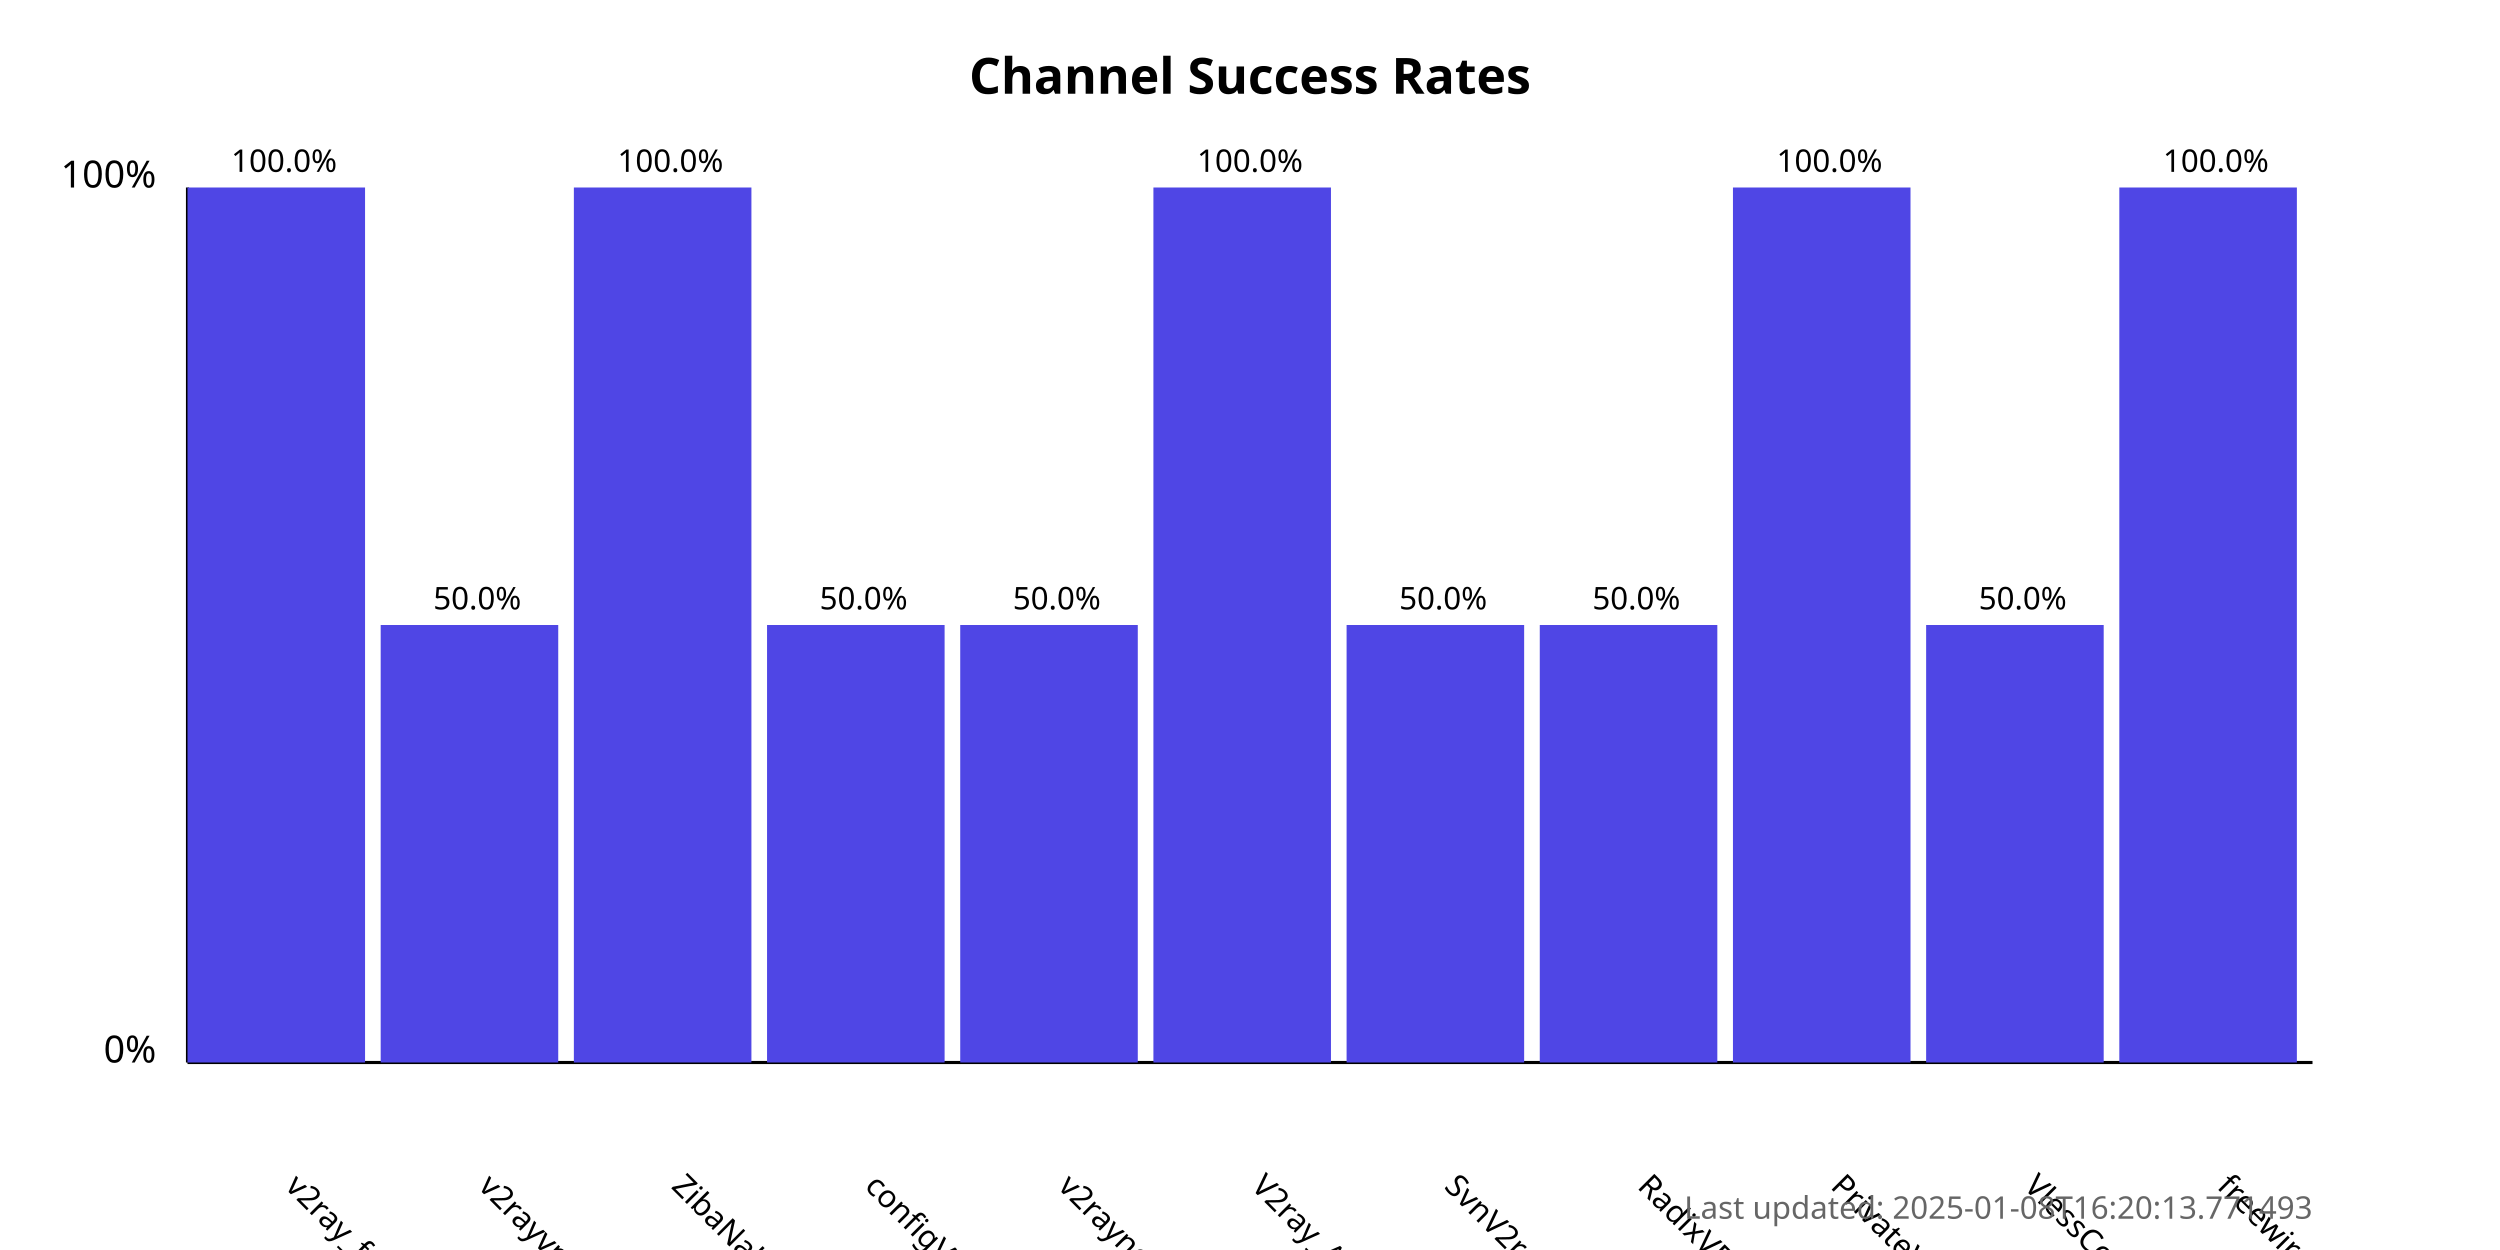
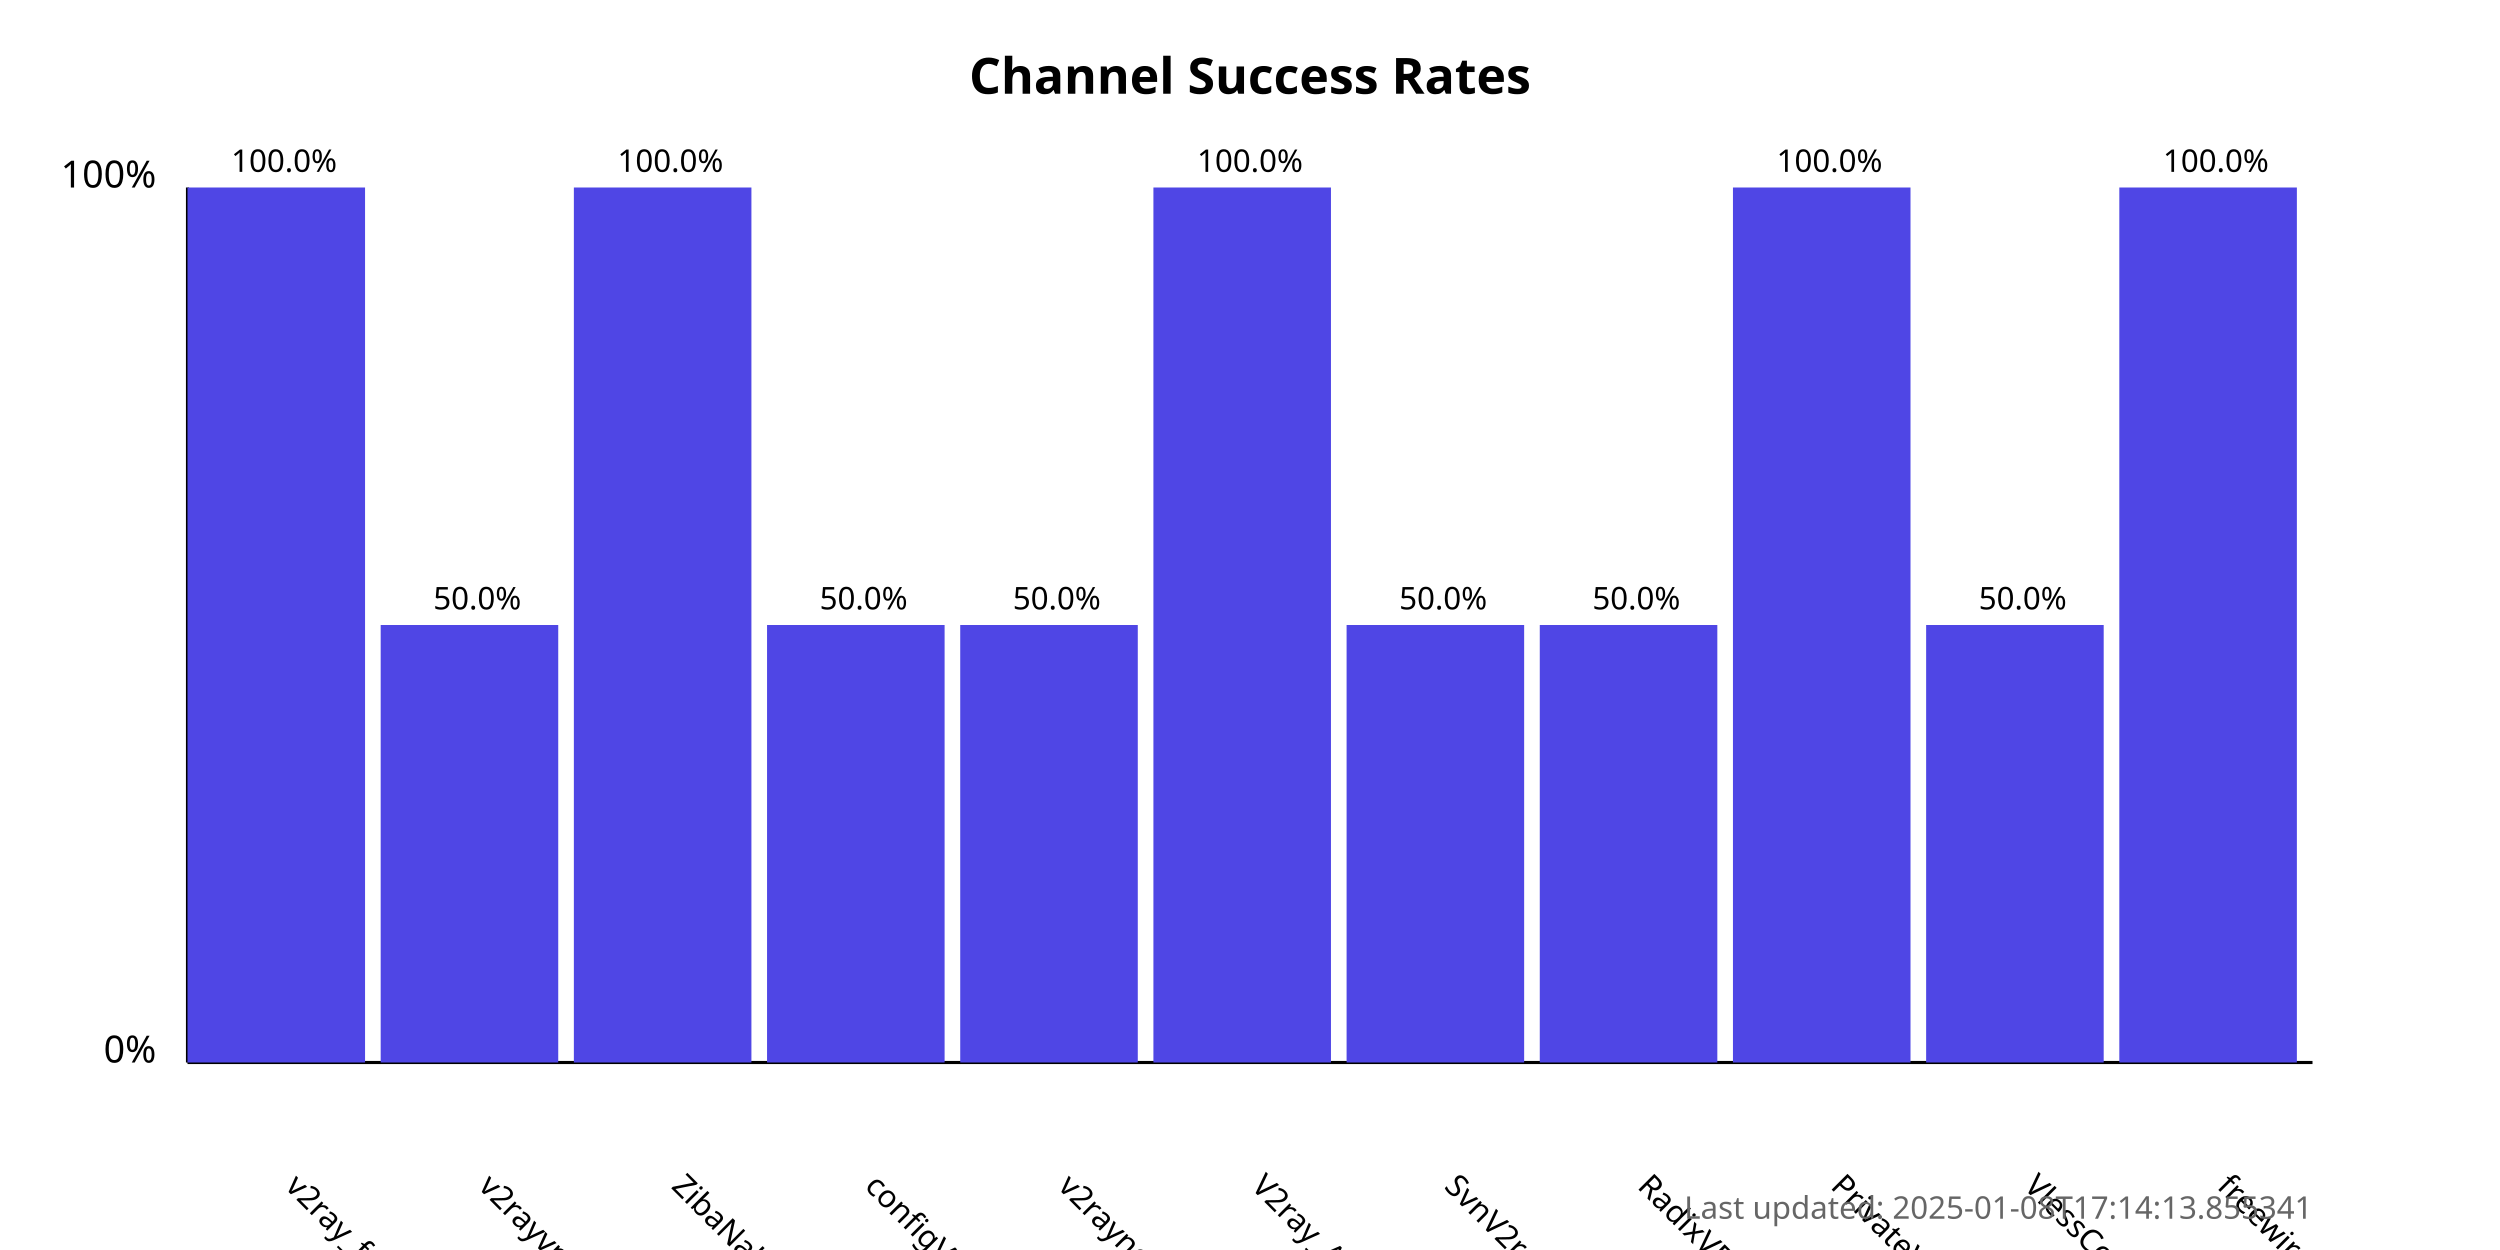
<svg xmlns="http://www.w3.org/2000/svg" width="800" height="400">
  <style>
            .chart-title { font: bold 16px sans-serif; }
            .axis-label { font: 12px sans-serif; }
            .tick-label { font: 10px sans-serif; }
            .bar { fill: #4f46e5; }
            .bar:hover { fill: #6366f1; }
            .timestamp { font: 10px sans-serif; fill: #666; }
        </style>
  <text x="400.0" y="30" text-anchor="middle" class="chart-title">
            Channel Success Rates
        </text>
  <line x1="60" y1="340" x2="60" y2="60" stroke="black" stroke-width="1" />
  <line x1="60" y1="340" x2="740" y2="340" stroke="black" stroke-width="1" />
  <text x="50" y="340" text-anchor="end" class="axis-label">0%</text>
  <text x="50" y="60" text-anchor="end" class="axis-label">100%</text>
  <g>
    <rect x="60" y="60.0" width="56.818" height="280.0" class="bar" />
    <text x="90.909" y="380" transform="rotate(45, 90.90909, 380)" text-anchor="start" class="tick-label">
                v2ray_free_conf
            </text>
    <text x="90.909" y="55.0" text-anchor="middle" class="tick-label">
                100.0%
            </text>
  </g>
  <g>
    <rect x="121.818" y="200.0" width="56.818" height="140.0" class="bar" />
    <text x="152.727" y="380" transform="rotate(45, 152.7273, 380)" text-anchor="start" class="tick-label">
                v2rayvpno
            </text>
    <text x="152.727" y="195.0" text-anchor="middle" class="tick-label">
                50.0%
            </text>
  </g>
  <g>
    <rect x="183.636" y="60.0" width="56.818" height="280.0" class="bar" />
    <text x="214.545" y="380" transform="rotate(45, 214.5455, 380)" text-anchor="start" class="tick-label">
                ZibaNabz
            </text>
    <text x="214.545" y="55.0" text-anchor="middle" class="tick-label">
                100.0%
            </text>
  </g>
  <g>
    <rect x="245.455" y="200.0" width="56.818" height="140.0" class="bar" />
    <text x="276.364" y="380" transform="rotate(45, 276.3636, 380)" text-anchor="start" class="tick-label">
                configV2rayForFree
            </text>
    <text x="276.364" y="195.0" text-anchor="middle" class="tick-label">
                50.0%
            </text>
  </g>
  <g>
    <rect x="307.273" y="200.0" width="56.818" height="140.0" class="bar" />
    <text x="338.182" y="380" transform="rotate(45, 338.1818, 380)" text-anchor="start" class="tick-label">
                v2rayngvpn
            </text>
    <text x="338.182" y="195.0" text-anchor="middle" class="tick-label">
                50.0%
            </text>
  </g>
  <g>
    <rect x="369.091" y="60.0" width="56.818" height="280.0" class="bar" />
    <text x="400.0" y="380" transform="rotate(45, 400.0, 380)" text-anchor="start" class="tick-label">
                V2ray_Alpha
            </text>
    <text x="400.0" y="55.0" text-anchor="middle" class="tick-label">
                100.0%
            </text>
  </g>
  <g>
    <rect x="430.909" y="200.0" width="56.818" height="140.0" class="bar" />
    <text x="461.818" y="380" transform="rotate(45, 461.8182, 380)" text-anchor="start" class="tick-label">
                SvnV2ray
            </text>
    <text x="461.818" y="195.0" text-anchor="middle" class="tick-label">
                50.0%
            </text>
  </g>
  <g>
    <rect x="492.727" y="200.0" width="56.818" height="140.0" class="bar" />
    <text x="523.636" y="380" transform="rotate(45, 523.6364, 380)" text-anchor="start" class="tick-label">
                RadixVPN
            </text>
    <text x="523.636" y="195.0" text-anchor="middle" class="tick-label">
                50.0%
            </text>
  </g>
  <g>
    <rect x="554.545" y="60.0" width="56.818" height="280.0" class="bar" />
    <text x="585.455" y="380" transform="rotate(45, 585.4545, 380)" text-anchor="start" class="tick-label">
                PrivateVPNs
            </text>
    <text x="585.455" y="55.0" text-anchor="middle" class="tick-label">
                100.0%
            </text>
  </g>
  <g>
    <rect x="616.364" y="200.0" width="56.818" height="140.0" class="bar" />
    <text x="647.273" y="380" transform="rotate(45, 647.2727, 380)" text-anchor="start" class="tick-label">
                VlessConfig
            </text>
    <text x="647.273" y="195.0" text-anchor="middle" class="tick-label">
                50.0%
            </text>
  </g>
  <g>
    <rect x="678.182" y="60.0" width="56.818" height="280.0" class="bar" />
    <text x="709.091" y="380" transform="rotate(45, 709.0909, 380)" text-anchor="start" class="tick-label">
                freewireguard
            </text>
    <text x="709.091" y="55.0" text-anchor="middle" class="tick-label">
                100.0%
            </text>
  </g>
  <text x="740" y="390" text-anchor="end" class="timestamp">
-             Last updated: 2025-01-08T16:20:13.771493
+             Last updated: 2025-01-08T17:14:13.855341
        </text>
</svg>
